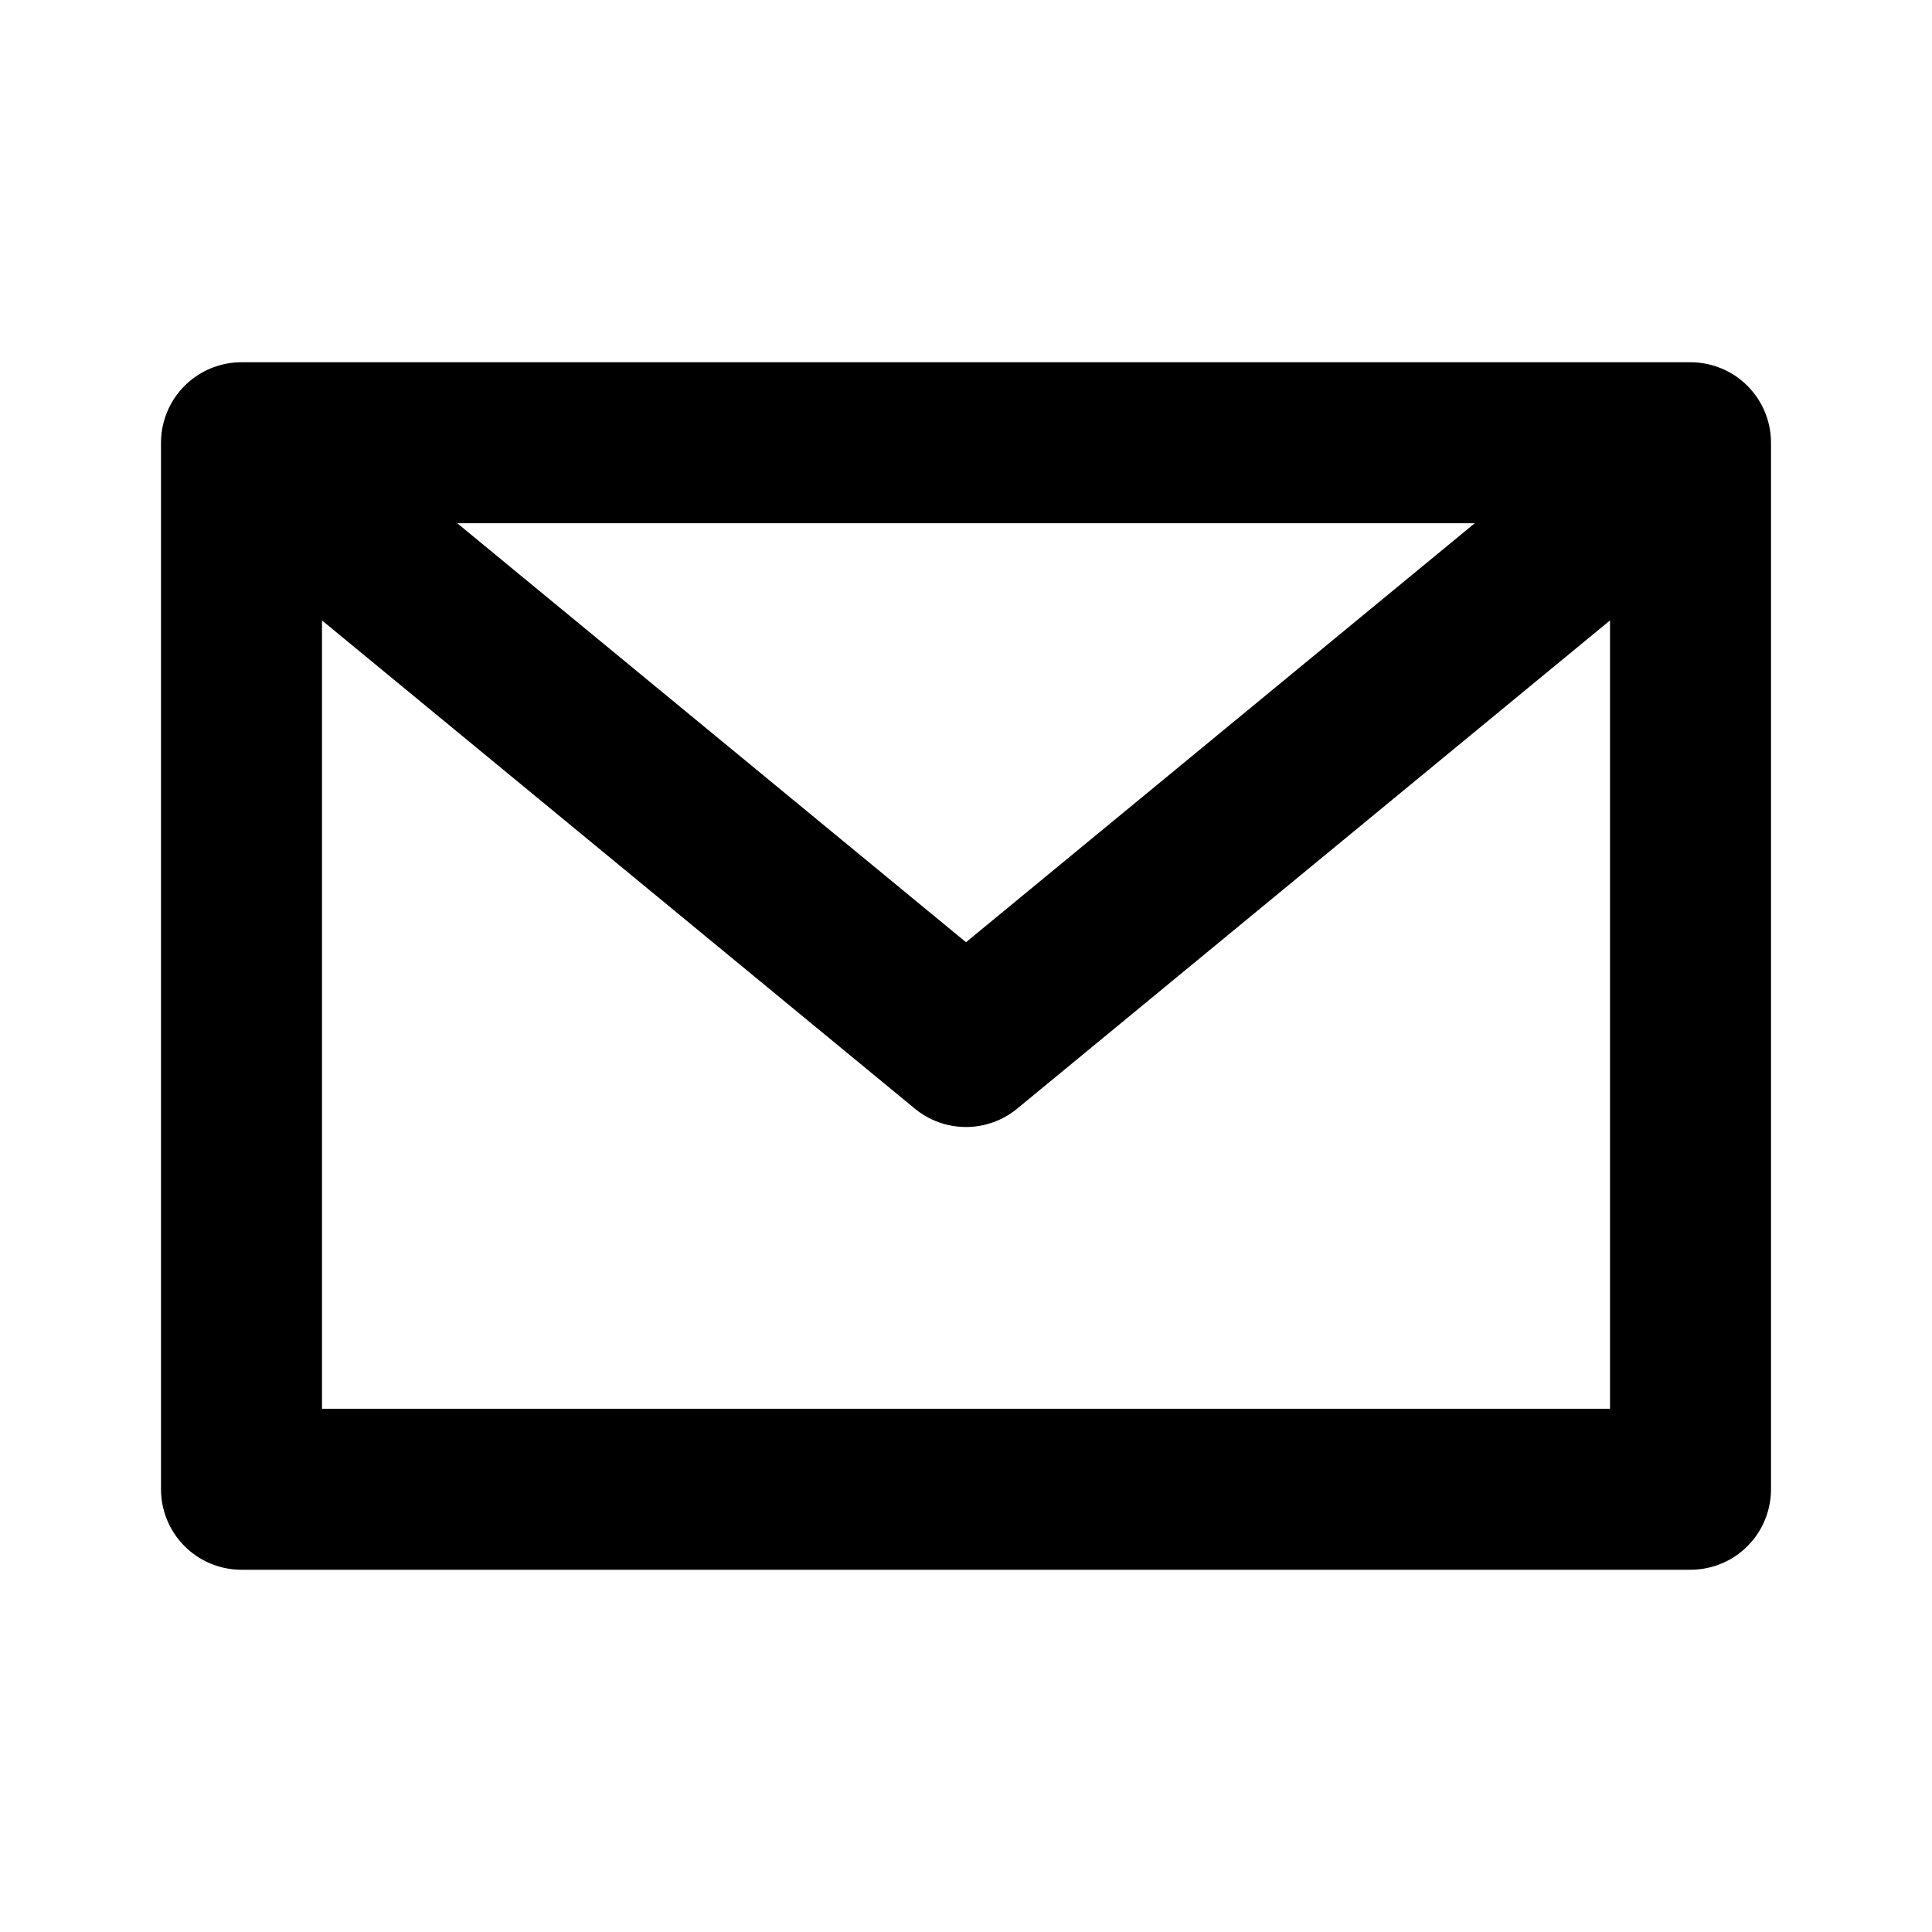
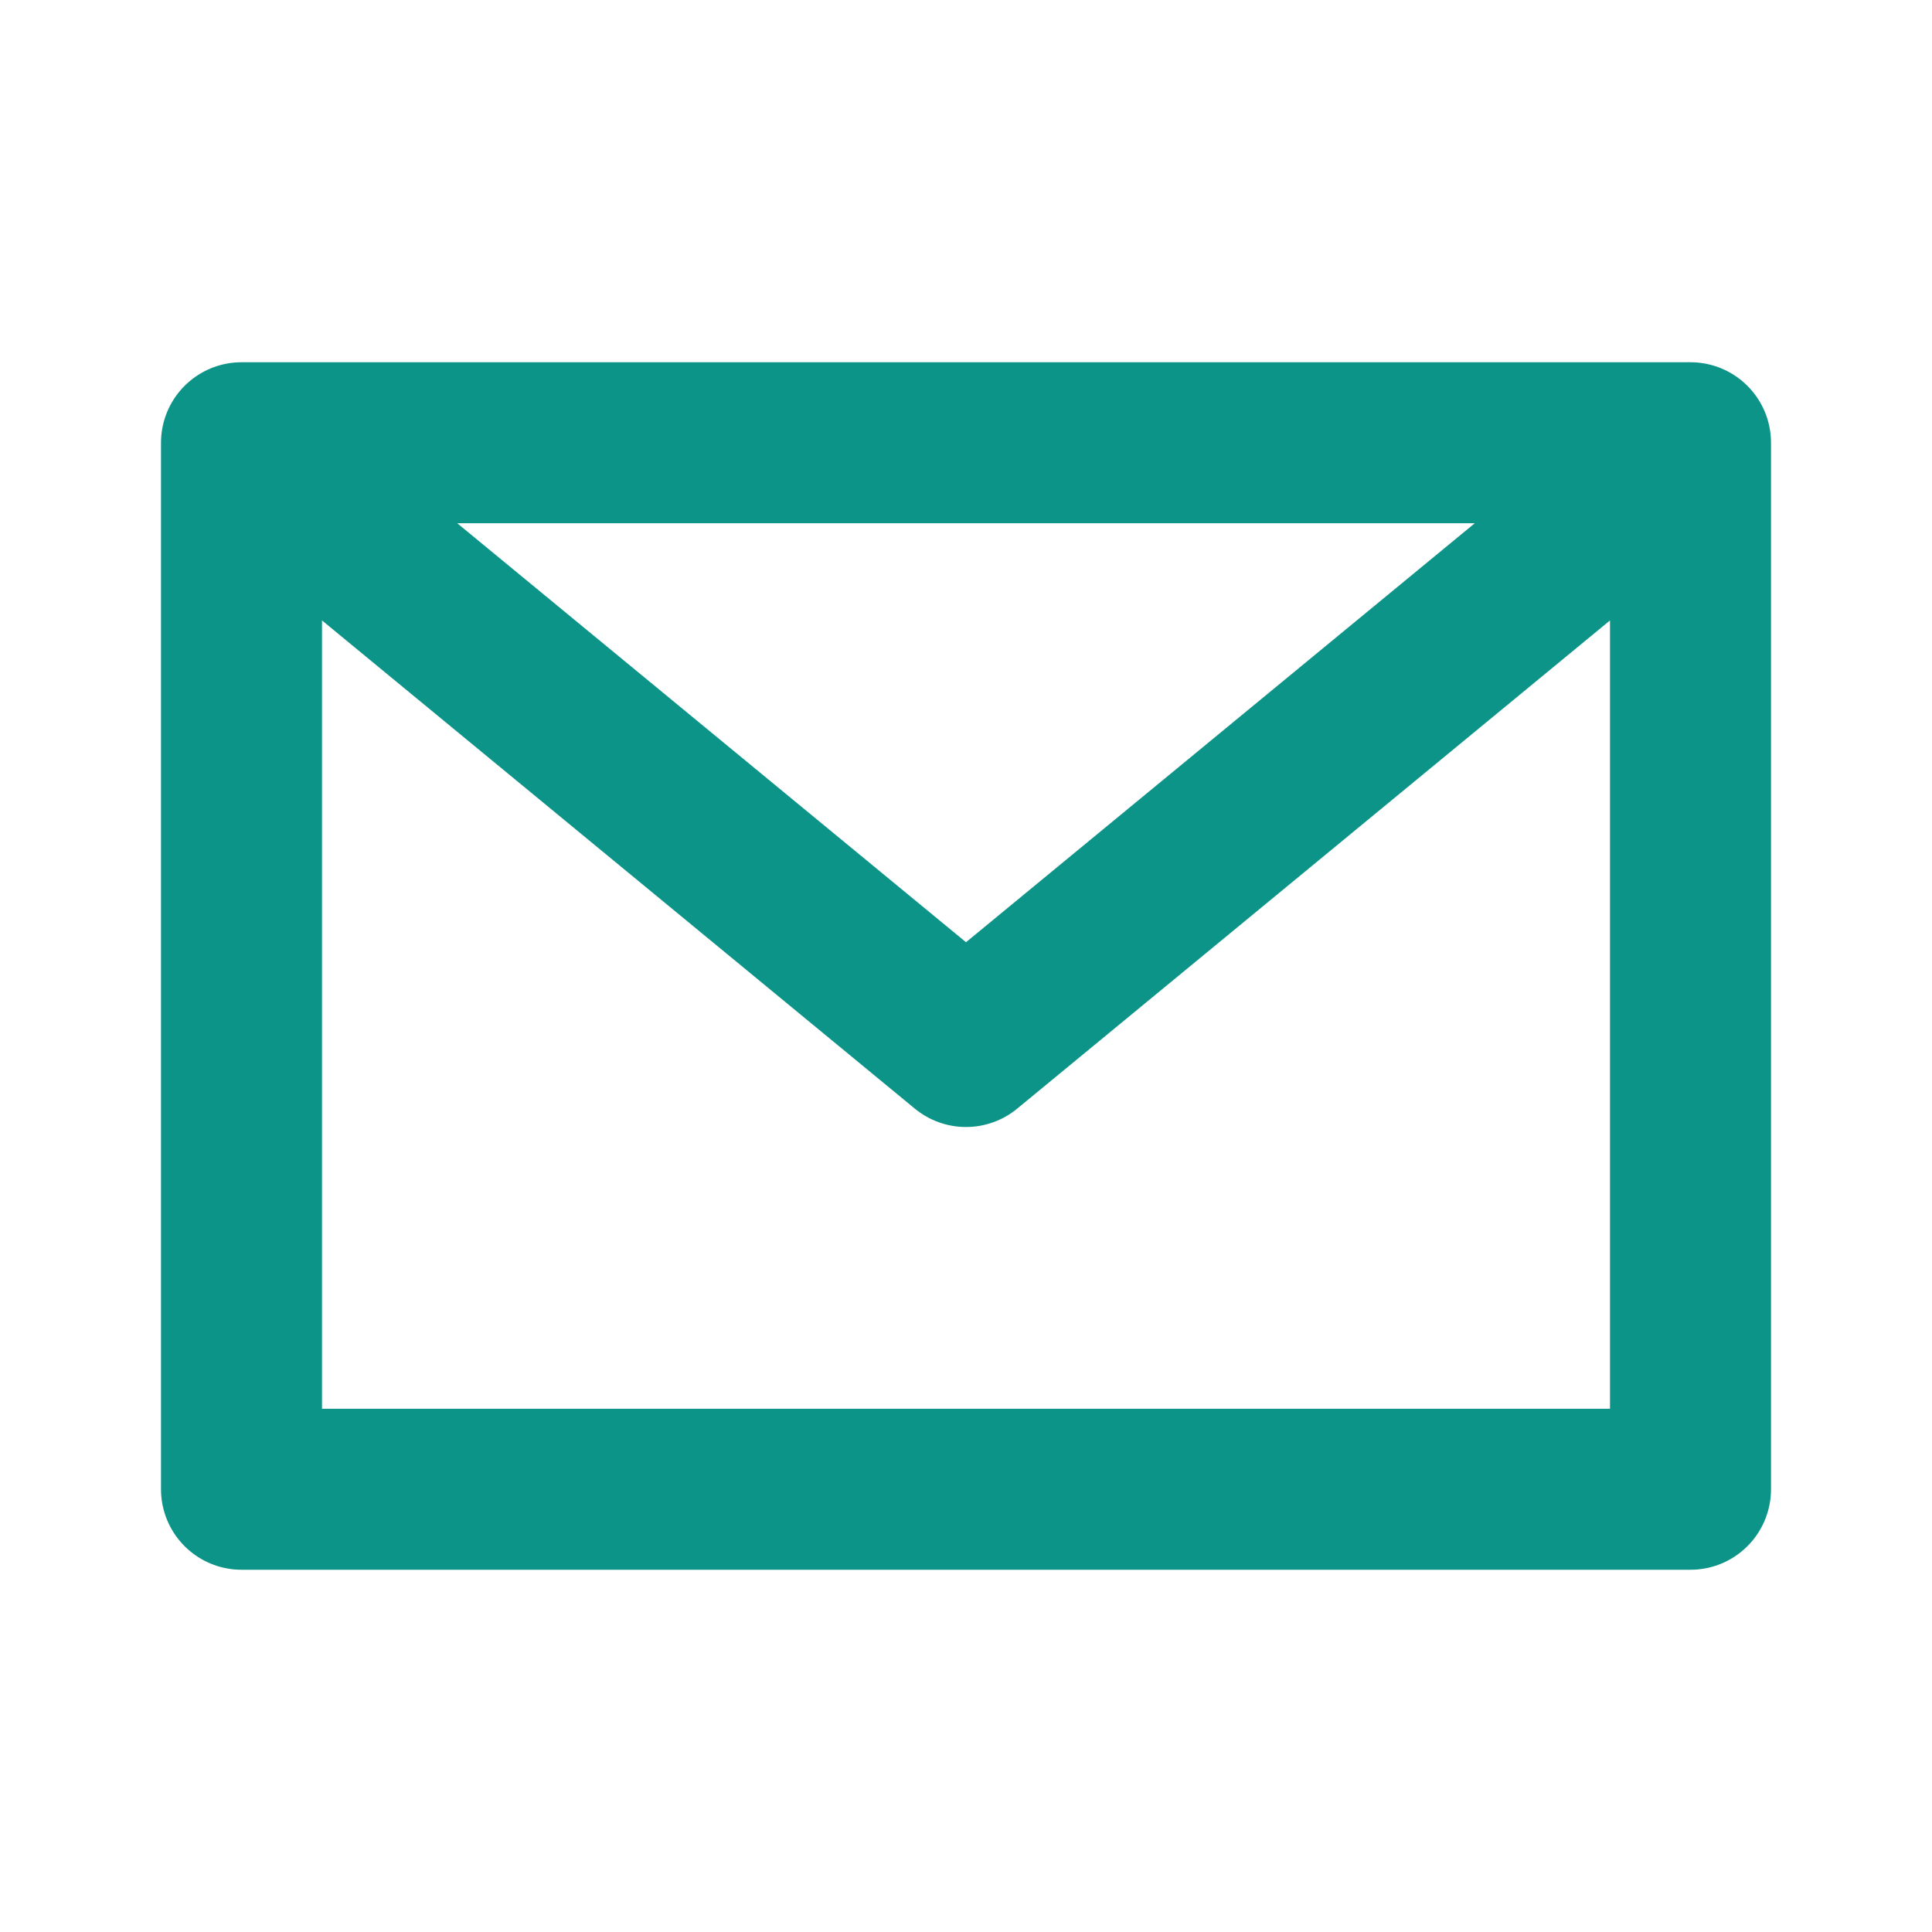
<svg xmlns="http://www.w3.org/2000/svg" role="img" viewBox="0 0 24 24">
-   <path fill="none" stroke="black" stroke-width="2" stroke-linejoin="round" d="M3 5.5h18v13H3z M3.5 6l8.5 7 8.5-7" />
+   <path fill="none" stroke="rgb(13,148,136)" stroke-width="2" stroke-linejoin="round" d="M3 5.5h18v13H3z M3.5 6l8.5 7 8.5-7" />
</svg>
